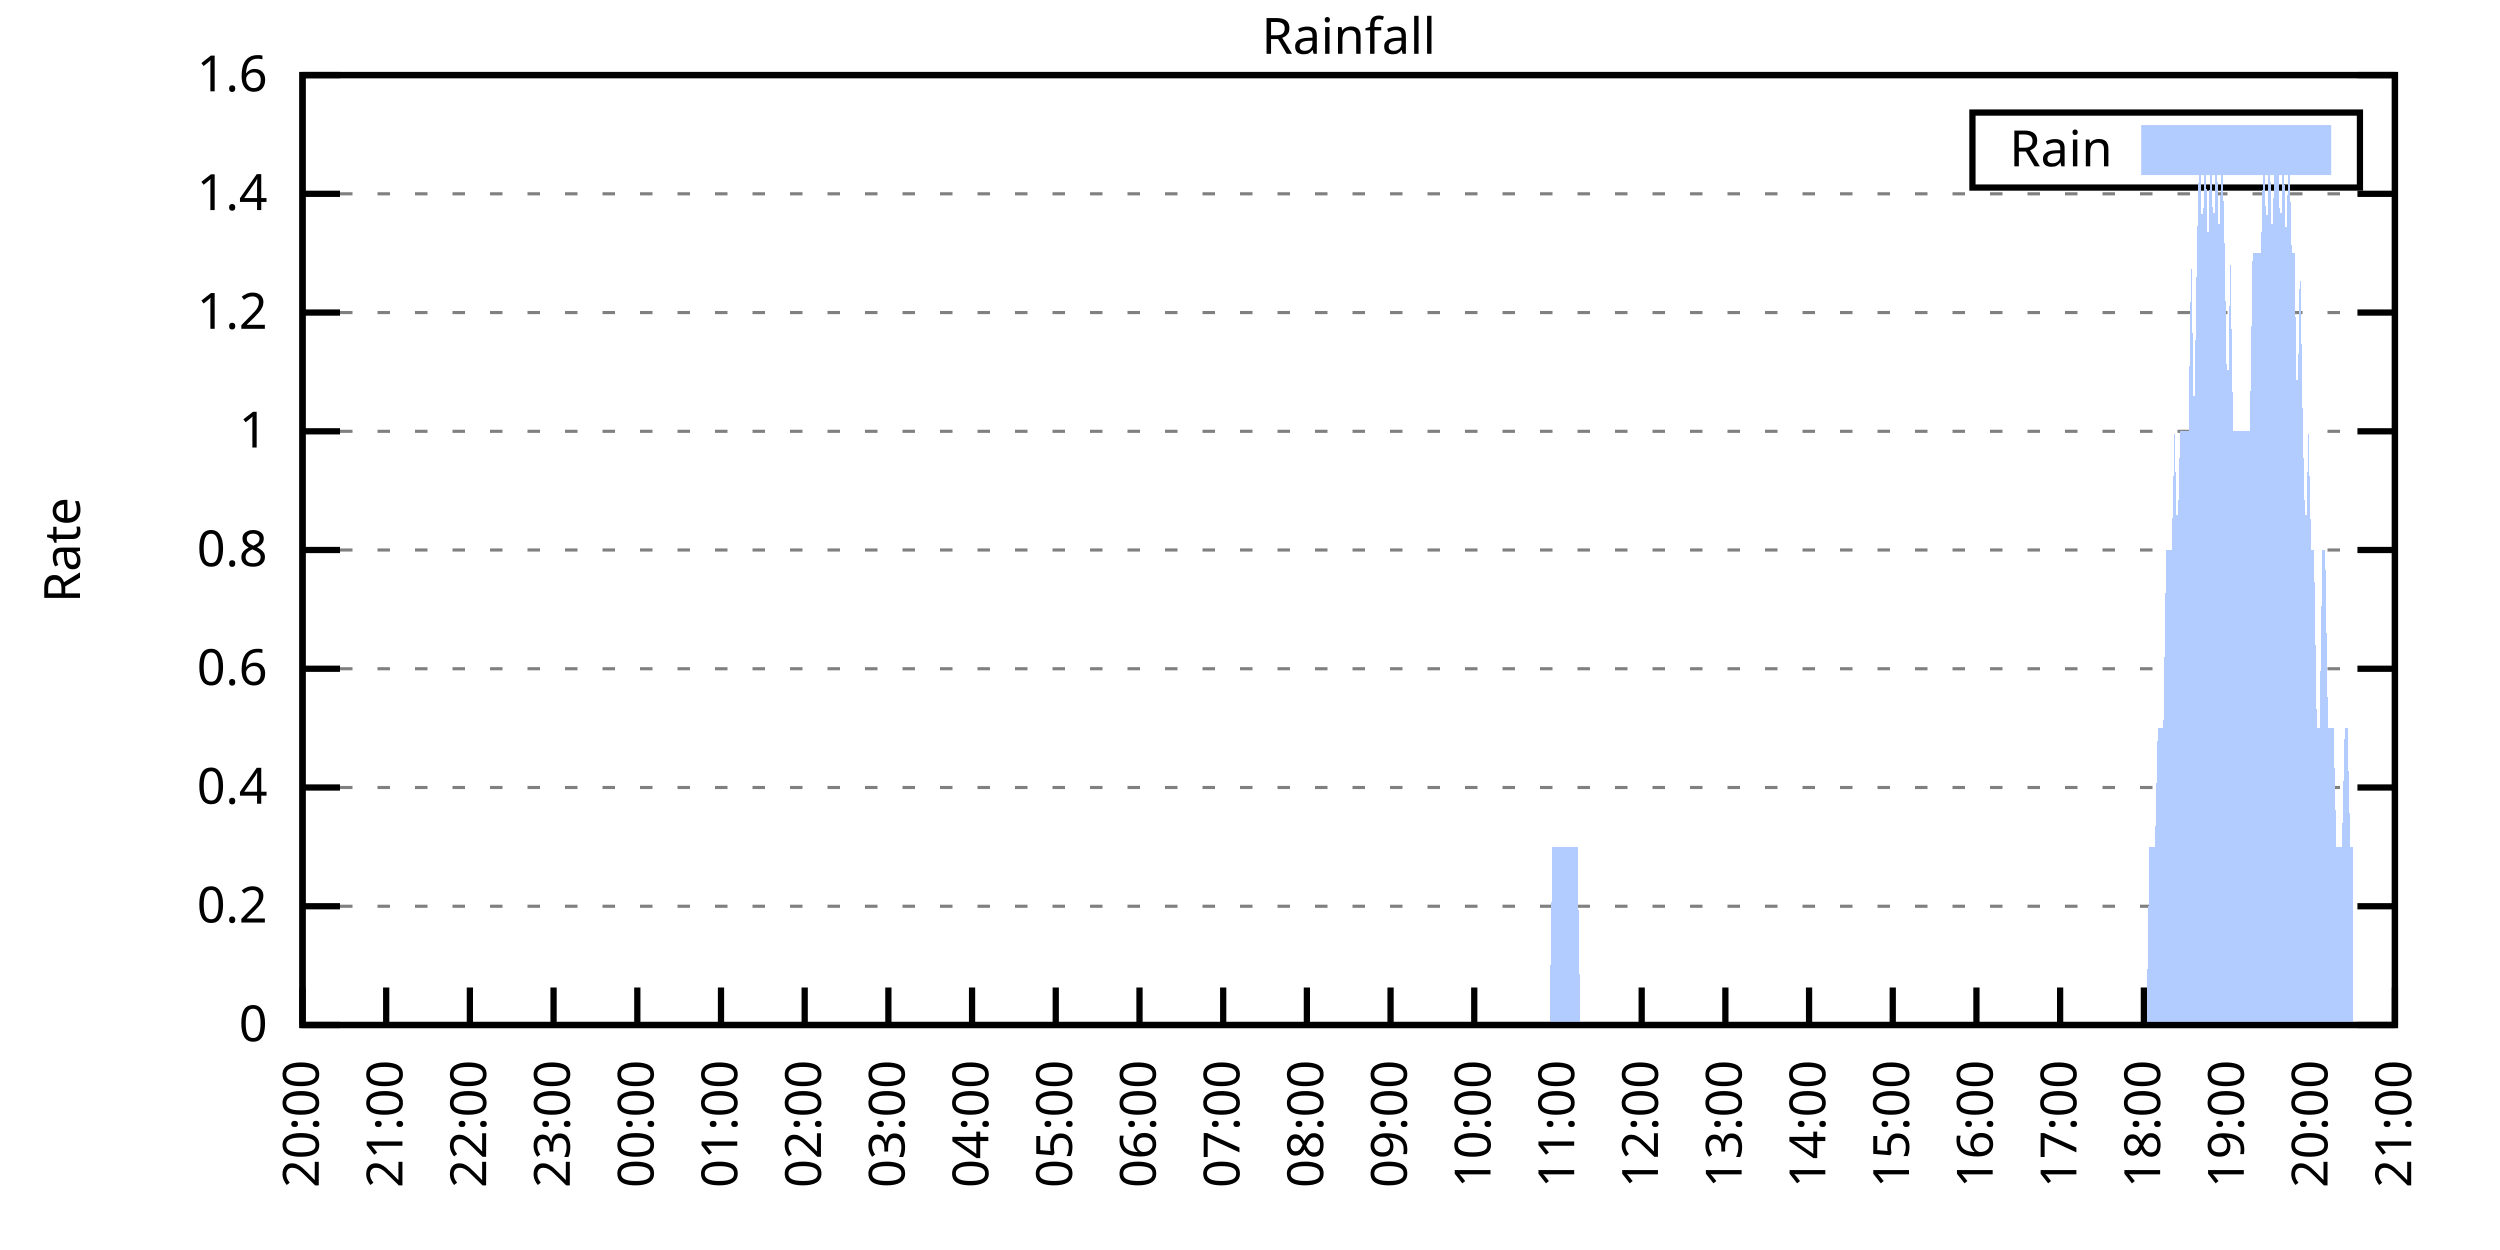
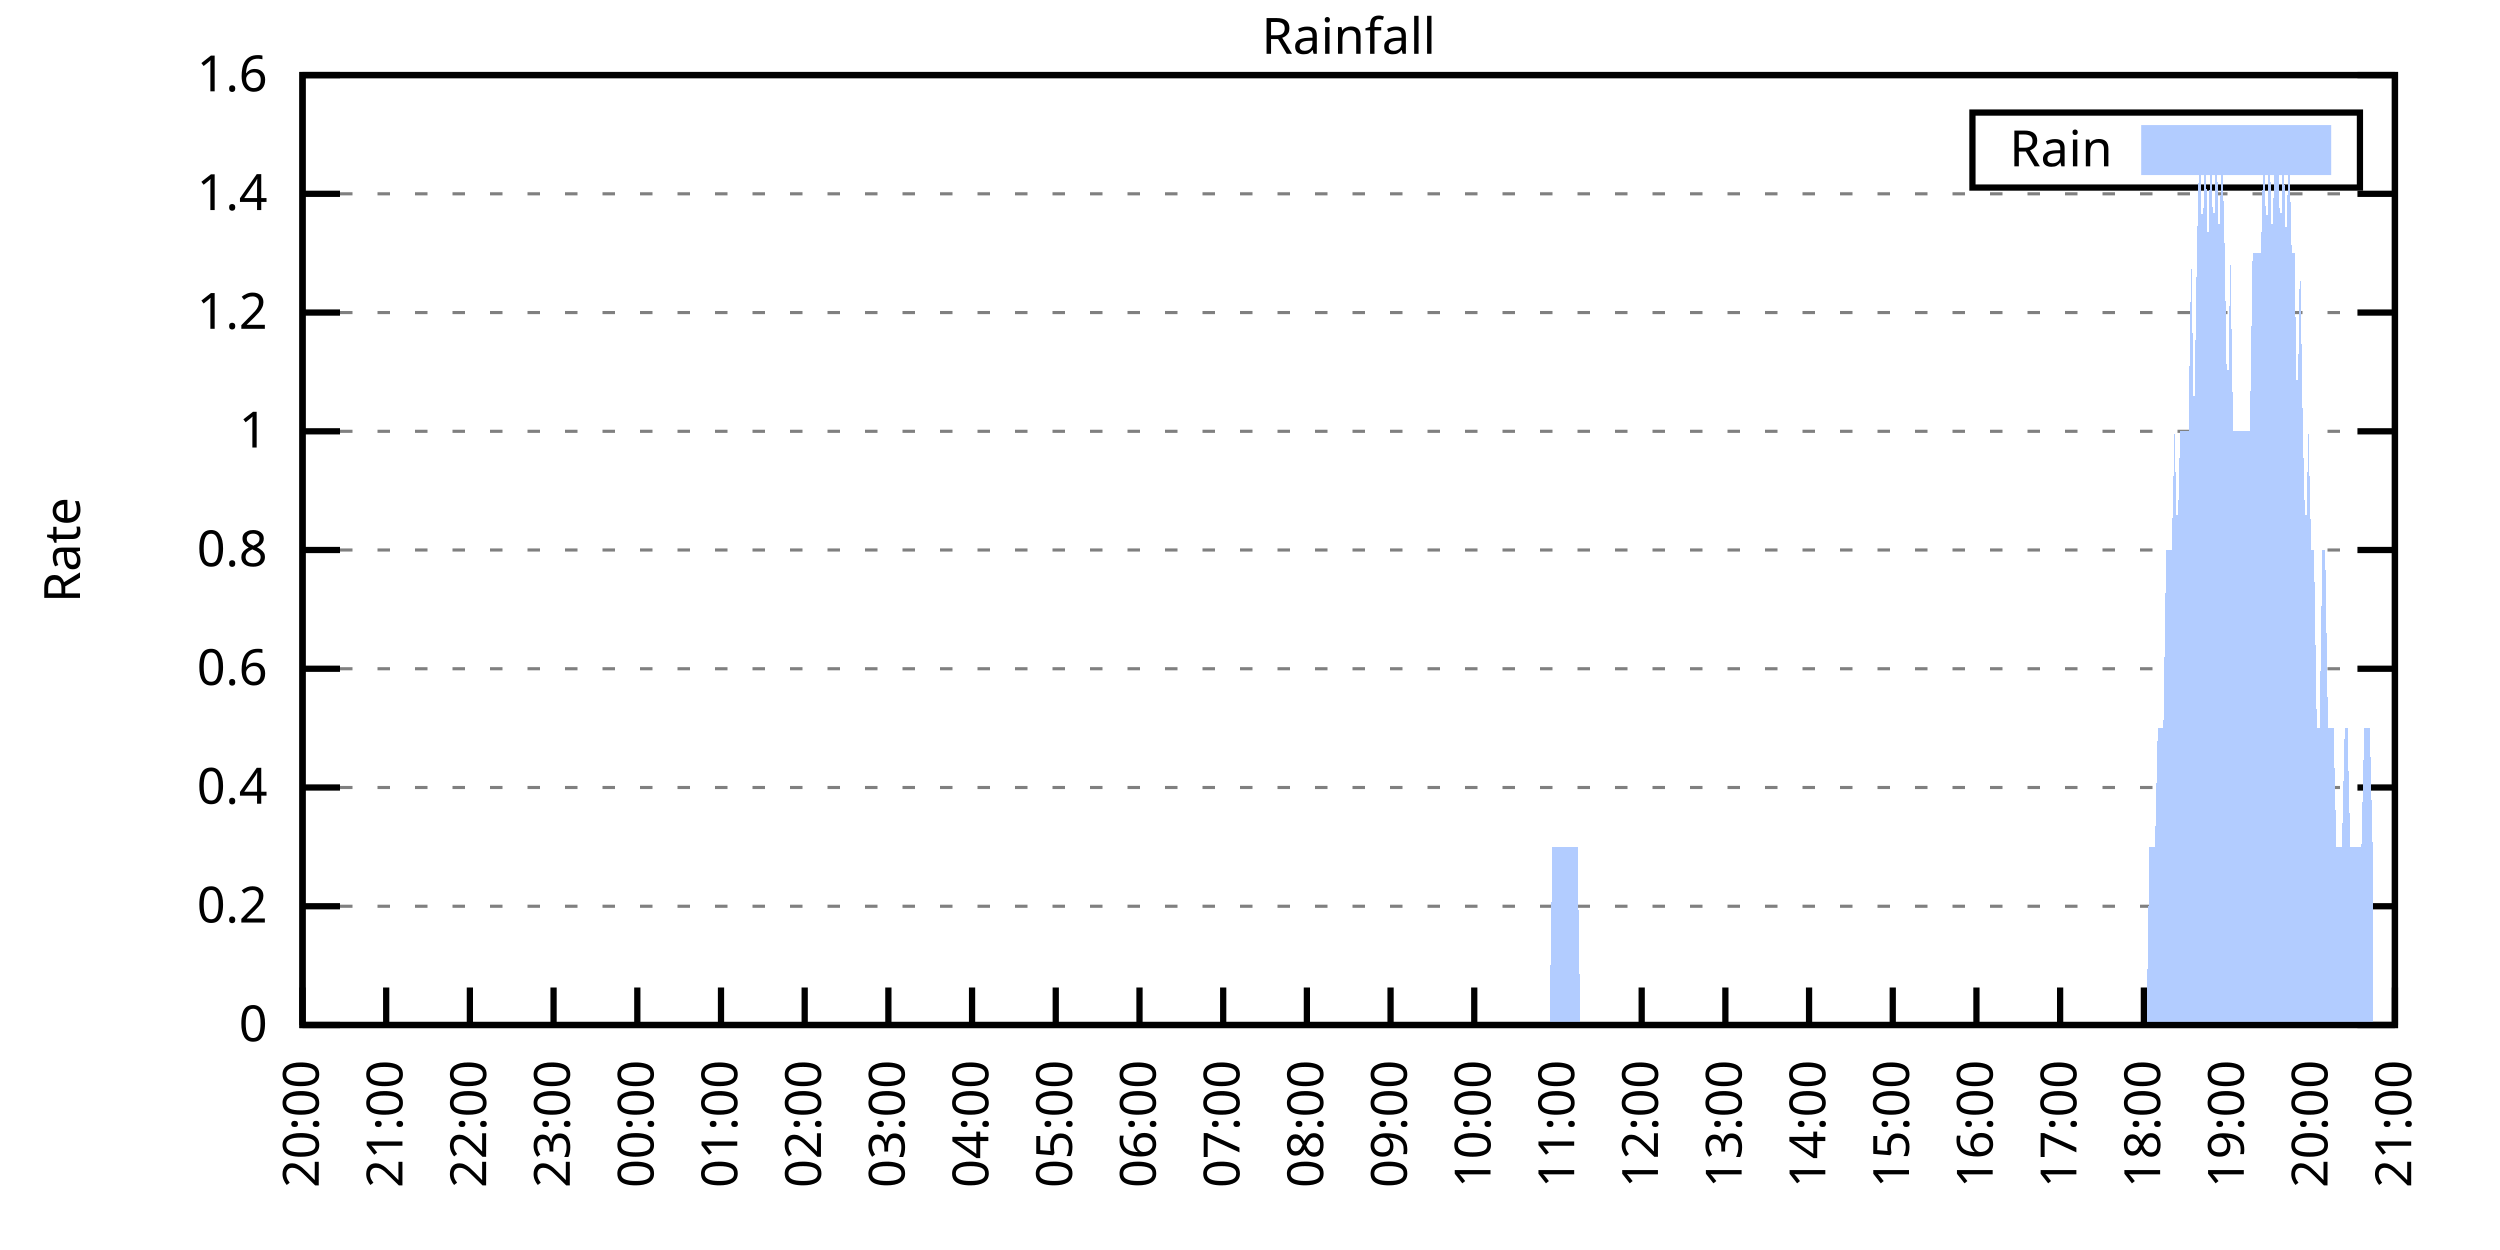
<svg xmlns="http://www.w3.org/2000/svg" xmlns:xlink="http://www.w3.org/1999/xlink" width="400" height="200" viewBox="0 0 400 200">
  <g id="gnuplot_canvas">
    <rect x="0" y="0" width="400" height="200" fill="none" />
    <defs>
      <circle id="gpDot" r="0.5" stroke-width="0.5" stroke="currentColor" />
      <path id="gpPt0" stroke-width="0.333" stroke="currentColor" d="M-1,0 h2 M0,-1 v2" />
      <path id="gpPt1" stroke-width="0.333" stroke="currentColor" d="M-1,-1 L1,1 M1,-1 L-1,1" />
      <path id="gpPt2" stroke-width="0.333" stroke="currentColor" d="M-1,0 L1,0 M0,-1 L0,1 M-1,-1 L1,1 M-1,1 L1,-1" />
      <rect id="gpPt3" stroke-width="0.333" stroke="currentColor" x="-1" y="-1" width="2" height="2" />
      <rect id="gpPt4" stroke-width="0.333" stroke="currentColor" fill="currentColor" x="-1" y="-1" width="2" height="2" />
      <circle id="gpPt5" stroke-width="0.333" stroke="currentColor" cx="0" cy="0" r="1" />
      <use xlink:href="#gpPt5" id="gpPt6" fill="currentColor" stroke="none" />
      <path id="gpPt7" stroke-width="0.333" stroke="currentColor" d="M0,-1.33 L-1.33,0.67 L1.33,0.67 z" />
      <use xlink:href="#gpPt7" id="gpPt8" fill="currentColor" stroke="none" />
      <use xlink:href="#gpPt7" id="gpPt9" stroke="currentColor" transform="rotate(180)" />
      <use xlink:href="#gpPt9" id="gpPt10" fill="currentColor" stroke="none" />
      <use xlink:href="#gpPt3" id="gpPt11" stroke="currentColor" transform="rotate(45)" />
      <use xlink:href="#gpPt11" id="gpPt12" fill="currentColor" stroke="none" />
      <path id="gpPt13" stroke-width="0.333" stroke="currentColor" d="M0,1.330 L1.265,0.411 L0.782,-1.067 L-0.782,-1.076 L-1.265,0.411 z" />
      <use xlink:href="#gpPt13" id="gpPt14" fill="currentColor" stroke="none" />
      <filter id="textbox" filterUnits="objectBoundingBox" x="0" y="0" height="1" width="1">
        <feFlood flood-color="white" flood-opacity="1" result="bgnd" />
        <feComposite in="SourceGraphic" in2="bgnd" operator="atop" />
      </filter>
      <filter id="greybox" filterUnits="objectBoundingBox" x="0" y="0" height="1" width="1">
        <feFlood flood-color="lightgrey" flood-opacity="1" result="grey" />
        <feComposite in="SourceGraphic" in2="grey" operator="atop" />
      </filter>
    </defs>
    <g fill="none" color="white" stroke="currentColor" stroke-width="1.00" stroke-linecap="butt" stroke-linejoin="miter">
</g>
    <g fill="none" color="black" stroke="currentColor" stroke-width="1.00" stroke-linecap="butt" stroke-linejoin="miter">
      <g stroke="none" shape-rendering="crispEdges">
        <polygon fill="rgb(255, 255, 255)" points="48.40,164.00 383.18,164.00 383.18,12.02 48.40,12.02 " />
      </g>
    </g>
    <g fill="none" color="black" stroke="currentColor" stroke-width="1.00" stroke-linecap="butt" stroke-linejoin="miter">
</g>
    <g fill="none" color="black" stroke="black" stroke-width="0.50" stroke-linecap="butt" stroke-linejoin="miter">
</g>
    <g fill="none" color="gray" stroke="currentColor" stroke-width="0.50" stroke-linecap="butt" stroke-linejoin="miter">
      <path stroke="gray" stroke-dasharray="2,4" class="gridline" d="M48.40,164.00 L383.19,164.00  " />
    </g>
    <g fill="none" color="gray" stroke="gray" stroke-width="1.00" stroke-linecap="butt" stroke-linejoin="miter">
</g>
    <g fill="none" color="black" stroke="currentColor" stroke-width="1.00" stroke-linecap="butt" stroke-linejoin="miter">
      <path stroke="black" d="M48.40,164.00 L54.40,164.00 M383.19,164.00 L377.19,164.00  " />
      <g transform="translate(42.80,166.60)" stroke="none" fill="black" font-family="Sans" font-size="8.00" text-anchor="end">
        <text>
          <tspan font-family="Sans"> 0</tspan>
        </text>
      </g>
    </g>
    <g fill="none" color="black" stroke="currentColor" stroke-width="1.00" stroke-linecap="butt" stroke-linejoin="miter">
</g>
    <g fill="none" color="black" stroke="black" stroke-width="0.50" stroke-linecap="butt" stroke-linejoin="miter">
</g>
    <g fill="none" color="gray" stroke="currentColor" stroke-width="0.50" stroke-linecap="butt" stroke-linejoin="miter">
      <path stroke="gray" stroke-dasharray="2,4" class="gridline" d="M48.40,145.00 L383.19,145.00  " />
    </g>
    <g fill="none" color="gray" stroke="gray" stroke-width="1.00" stroke-linecap="butt" stroke-linejoin="miter">
</g>
    <g fill="none" color="black" stroke="currentColor" stroke-width="1.00" stroke-linecap="butt" stroke-linejoin="miter">
      <path stroke="black" d="M48.40,145.00 L54.40,145.00 M383.19,145.00 L377.19,145.00  " />
      <g transform="translate(42.80,147.60)" stroke="none" fill="black" font-family="Sans" font-size="8.00" text-anchor="end">
        <text>
          <tspan font-family="Sans"> 0.2</tspan>
        </text>
      </g>
    </g>
    <g fill="none" color="black" stroke="currentColor" stroke-width="1.00" stroke-linecap="butt" stroke-linejoin="miter">
</g>
    <g fill="none" color="black" stroke="black" stroke-width="0.50" stroke-linecap="butt" stroke-linejoin="miter">
</g>
    <g fill="none" color="gray" stroke="currentColor" stroke-width="0.50" stroke-linecap="butt" stroke-linejoin="miter">
      <path stroke="gray" stroke-dasharray="2,4" class="gridline" d="M48.40,126.00 L383.19,126.00  " />
    </g>
    <g fill="none" color="gray" stroke="gray" stroke-width="1.00" stroke-linecap="butt" stroke-linejoin="miter">
</g>
    <g fill="none" color="black" stroke="currentColor" stroke-width="1.00" stroke-linecap="butt" stroke-linejoin="miter">
      <path stroke="black" d="M48.40,126.00 L54.40,126.00 M383.19,126.00 L377.19,126.00  " />
      <g transform="translate(42.80,128.60)" stroke="none" fill="black" font-family="Sans" font-size="8.00" text-anchor="end">
        <text>
          <tspan font-family="Sans"> 0.4</tspan>
        </text>
      </g>
    </g>
    <g fill="none" color="black" stroke="currentColor" stroke-width="1.00" stroke-linecap="butt" stroke-linejoin="miter">
</g>
    <g fill="none" color="black" stroke="black" stroke-width="0.50" stroke-linecap="butt" stroke-linejoin="miter">
</g>
    <g fill="none" color="gray" stroke="currentColor" stroke-width="0.50" stroke-linecap="butt" stroke-linejoin="miter">
      <path stroke="gray" stroke-dasharray="2,4" class="gridline" d="M48.40,107.00 L383.19,107.00  " />
    </g>
    <g fill="none" color="gray" stroke="gray" stroke-width="1.00" stroke-linecap="butt" stroke-linejoin="miter">
</g>
    <g fill="none" color="black" stroke="currentColor" stroke-width="1.00" stroke-linecap="butt" stroke-linejoin="miter">
      <path stroke="black" d="M48.40,107.00 L54.40,107.00 M383.19,107.00 L377.19,107.00  " />
      <g transform="translate(42.80,109.60)" stroke="none" fill="black" font-family="Sans" font-size="8.00" text-anchor="end">
        <text>
          <tspan font-family="Sans"> 0.6</tspan>
        </text>
      </g>
    </g>
    <g fill="none" color="black" stroke="currentColor" stroke-width="1.00" stroke-linecap="butt" stroke-linejoin="miter">
</g>
    <g fill="none" color="black" stroke="black" stroke-width="0.50" stroke-linecap="butt" stroke-linejoin="miter">
</g>
    <g fill="none" color="gray" stroke="currentColor" stroke-width="0.50" stroke-linecap="butt" stroke-linejoin="miter">
      <path stroke="gray" stroke-dasharray="2,4" class="gridline" d="M48.40,88.00 L383.19,88.00  " />
    </g>
    <g fill="none" color="gray" stroke="gray" stroke-width="1.00" stroke-linecap="butt" stroke-linejoin="miter">
</g>
    <g fill="none" color="black" stroke="currentColor" stroke-width="1.00" stroke-linecap="butt" stroke-linejoin="miter">
      <path stroke="black" d="M48.40,88.00 L54.40,88.00 M383.19,88.00 L377.19,88.00  " />
      <g transform="translate(42.80,90.60)" stroke="none" fill="black" font-family="Sans" font-size="8.00" text-anchor="end">
        <text>
          <tspan font-family="Sans"> 0.8</tspan>
        </text>
      </g>
    </g>
    <g fill="none" color="black" stroke="currentColor" stroke-width="1.00" stroke-linecap="butt" stroke-linejoin="miter">
</g>
    <g fill="none" color="black" stroke="black" stroke-width="0.50" stroke-linecap="butt" stroke-linejoin="miter">
</g>
    <g fill="none" color="gray" stroke="currentColor" stroke-width="0.50" stroke-linecap="butt" stroke-linejoin="miter">
      <path stroke="gray" stroke-dasharray="2,4" class="gridline" d="M48.40,69.01 L383.19,69.01  " />
    </g>
    <g fill="none" color="gray" stroke="gray" stroke-width="1.00" stroke-linecap="butt" stroke-linejoin="miter">
</g>
    <g fill="none" color="black" stroke="currentColor" stroke-width="1.00" stroke-linecap="butt" stroke-linejoin="miter">
      <path stroke="black" d="M48.40,69.01 L54.40,69.01 M383.19,69.01 L377.19,69.01  " />
      <g transform="translate(42.80,71.61)" stroke="none" fill="black" font-family="Sans" font-size="8.00" text-anchor="end">
        <text>
          <tspan font-family="Sans"> 1</tspan>
        </text>
      </g>
    </g>
    <g fill="none" color="black" stroke="currentColor" stroke-width="1.00" stroke-linecap="butt" stroke-linejoin="miter">
</g>
    <g fill="none" color="black" stroke="black" stroke-width="0.50" stroke-linecap="butt" stroke-linejoin="miter">
</g>
    <g fill="none" color="gray" stroke="currentColor" stroke-width="0.50" stroke-linecap="butt" stroke-linejoin="miter">
      <path stroke="gray" stroke-dasharray="2,4" class="gridline" d="M48.40,50.01 L383.19,50.01  " />
    </g>
    <g fill="none" color="gray" stroke="gray" stroke-width="1.00" stroke-linecap="butt" stroke-linejoin="miter">
</g>
    <g fill="none" color="black" stroke="currentColor" stroke-width="1.00" stroke-linecap="butt" stroke-linejoin="miter">
      <path stroke="black" d="M48.40,50.01 L54.40,50.01 M383.19,50.01 L377.19,50.01  " />
      <g transform="translate(42.80,52.61)" stroke="none" fill="black" font-family="Sans" font-size="8.00" text-anchor="end">
        <text>
          <tspan font-family="Sans"> 1.2</tspan>
        </text>
      </g>
    </g>
    <g fill="none" color="black" stroke="currentColor" stroke-width="1.00" stroke-linecap="butt" stroke-linejoin="miter">
</g>
    <g fill="none" color="black" stroke="black" stroke-width="0.50" stroke-linecap="butt" stroke-linejoin="miter">
</g>
    <g fill="none" color="gray" stroke="currentColor" stroke-width="0.50" stroke-linecap="butt" stroke-linejoin="miter">
      <path stroke="gray" stroke-dasharray="2,4" class="gridline" d="M48.40,31.01 L383.19,31.01  " />
    </g>
    <g fill="none" color="gray" stroke="gray" stroke-width="1.00" stroke-linecap="butt" stroke-linejoin="miter">
</g>
    <g fill="none" color="black" stroke="currentColor" stroke-width="1.00" stroke-linecap="butt" stroke-linejoin="miter">
      <path stroke="black" d="M48.40,31.01 L54.40,31.01 M383.19,31.01 L377.19,31.01  " />
      <g transform="translate(42.80,33.61)" stroke="none" fill="black" font-family="Sans" font-size="8.00" text-anchor="end">
        <text>
          <tspan font-family="Sans"> 1.4</tspan>
        </text>
      </g>
    </g>
    <g fill="none" color="black" stroke="currentColor" stroke-width="1.00" stroke-linecap="butt" stroke-linejoin="miter">
</g>
    <g fill="none" color="black" stroke="black" stroke-width="0.50" stroke-linecap="butt" stroke-linejoin="miter">
</g>
    <g fill="none" color="gray" stroke="currentColor" stroke-width="0.50" stroke-linecap="butt" stroke-linejoin="miter">
      <path stroke="gray" stroke-dasharray="2,4" class="gridline" d="M48.40,12.01 L383.19,12.01  " />
    </g>
    <g fill="none" color="gray" stroke="gray" stroke-width="1.00" stroke-linecap="butt" stroke-linejoin="miter">
</g>
    <g fill="none" color="black" stroke="currentColor" stroke-width="1.00" stroke-linecap="butt" stroke-linejoin="miter">
      <path stroke="black" d="M48.40,12.01 L54.40,12.01 M383.19,12.01 L377.19,12.01  " />
      <g transform="translate(42.80,14.61)" stroke="none" fill="black" font-family="Sans" font-size="8.00" text-anchor="end">
        <text>
          <tspan font-family="Sans"> 1.6</tspan>
        </text>
      </g>
    </g>
    <g fill="none" color="black" stroke="currentColor" stroke-width="1.00" stroke-linecap="butt" stroke-linejoin="miter">
      <path stroke="black" d="M48.40,164.00 L48.40,158.00  " />
      <g transform="translate(51.00,169.60) rotate(270.00)" stroke="none" fill="black" font-family="Sans" font-size="8.00" text-anchor="end">
        <text>
          <tspan font-family="Sans">20:00</tspan>
        </text>
      </g>
    </g>
    <g fill="none" color="black" stroke="currentColor" stroke-width="1.00" stroke-linecap="butt" stroke-linejoin="miter">
      <path stroke="black" d="M61.79,164.00 L61.79,158.00  " />
      <g transform="translate(64.39,169.60) rotate(270.00)" stroke="none" fill="black" font-family="Sans" font-size="8.00" text-anchor="end">
        <text>
          <tspan font-family="Sans">21:00</tspan>
        </text>
      </g>
    </g>
    <g fill="none" color="black" stroke="currentColor" stroke-width="1.00" stroke-linecap="butt" stroke-linejoin="miter">
      <path stroke="black" d="M75.18,164.00 L75.18,158.00  " />
      <g transform="translate(77.78,169.60) rotate(270.00)" stroke="none" fill="black" font-family="Sans" font-size="8.00" text-anchor="end">
        <text>
          <tspan font-family="Sans">22:00</tspan>
        </text>
      </g>
    </g>
    <g fill="none" color="black" stroke="currentColor" stroke-width="1.00" stroke-linecap="butt" stroke-linejoin="miter">
      <path stroke="black" d="M88.57,164.00 L88.57,158.00  " />
      <g transform="translate(91.17,169.60) rotate(270.00)" stroke="none" fill="black" font-family="Sans" font-size="8.00" text-anchor="end">
        <text>
          <tspan font-family="Sans">23:00</tspan>
        </text>
      </g>
    </g>
    <g fill="none" color="black" stroke="currentColor" stroke-width="1.00" stroke-linecap="butt" stroke-linejoin="miter">
      <path stroke="black" d="M101.97,164.00 L101.97,158.00  " />
      <g transform="translate(104.57,169.60) rotate(270.00)" stroke="none" fill="black" font-family="Sans" font-size="8.00" text-anchor="end">
        <text>
          <tspan font-family="Sans">00:00</tspan>
        </text>
      </g>
    </g>
    <g fill="none" color="black" stroke="currentColor" stroke-width="1.00" stroke-linecap="butt" stroke-linejoin="miter">
      <path stroke="black" d="M115.36,164.00 L115.36,158.00  " />
      <g transform="translate(117.96,169.60) rotate(270.00)" stroke="none" fill="black" font-family="Sans" font-size="8.00" text-anchor="end">
        <text>
          <tspan font-family="Sans">01:00</tspan>
        </text>
      </g>
    </g>
    <g fill="none" color="black" stroke="currentColor" stroke-width="1.00" stroke-linecap="butt" stroke-linejoin="miter">
      <path stroke="black" d="M128.75,164.00 L128.75,158.00  " />
      <g transform="translate(131.35,169.60) rotate(270.00)" stroke="none" fill="black" font-family="Sans" font-size="8.00" text-anchor="end">
        <text>
          <tspan font-family="Sans">02:00</tspan>
        </text>
      </g>
    </g>
    <g fill="none" color="black" stroke="currentColor" stroke-width="1.00" stroke-linecap="butt" stroke-linejoin="miter">
      <path stroke="black" d="M142.14,164.00 L142.14,158.00  " />
      <g transform="translate(144.74,169.60) rotate(270.00)" stroke="none" fill="black" font-family="Sans" font-size="8.00" text-anchor="end">
        <text>
          <tspan font-family="Sans">03:00</tspan>
        </text>
      </g>
    </g>
    <g fill="none" color="black" stroke="currentColor" stroke-width="1.00" stroke-linecap="butt" stroke-linejoin="miter">
      <path stroke="black" d="M155.53,164.00 L155.53,158.00  " />
      <g transform="translate(158.13,169.60) rotate(270.00)" stroke="none" fill="black" font-family="Sans" font-size="8.00" text-anchor="end">
        <text>
          <tspan font-family="Sans">04:00</tspan>
        </text>
      </g>
    </g>
    <g fill="none" color="black" stroke="currentColor" stroke-width="1.00" stroke-linecap="butt" stroke-linejoin="miter">
      <path stroke="black" d="M168.92,164.00 L168.92,158.00  " />
      <g transform="translate(171.52,169.60) rotate(270.00)" stroke="none" fill="black" font-family="Sans" font-size="8.00" text-anchor="end">
        <text>
          <tspan font-family="Sans">05:00</tspan>
        </text>
      </g>
    </g>
    <g fill="none" color="black" stroke="currentColor" stroke-width="1.00" stroke-linecap="butt" stroke-linejoin="miter">
      <path stroke="black" d="M182.32,164.00 L182.32,158.00  " />
      <g transform="translate(184.92,169.60) rotate(270.00)" stroke="none" fill="black" font-family="Sans" font-size="8.00" text-anchor="end">
        <text>
          <tspan font-family="Sans">06:00</tspan>
        </text>
      </g>
    </g>
    <g fill="none" color="black" stroke="currentColor" stroke-width="1.00" stroke-linecap="butt" stroke-linejoin="miter">
      <path stroke="black" d="M195.71,164.00 L195.71,158.00  " />
      <g transform="translate(198.31,169.60) rotate(270.00)" stroke="none" fill="black" font-family="Sans" font-size="8.00" text-anchor="end">
        <text>
          <tspan font-family="Sans">07:00</tspan>
        </text>
      </g>
    </g>
    <g fill="none" color="black" stroke="currentColor" stroke-width="1.00" stroke-linecap="butt" stroke-linejoin="miter">
      <path stroke="black" d="M209.10,164.00 L209.10,158.00  " />
      <g transform="translate(211.70,169.60) rotate(270.00)" stroke="none" fill="black" font-family="Sans" font-size="8.00" text-anchor="end">
        <text>
          <tspan font-family="Sans">08:00</tspan>
        </text>
      </g>
    </g>
    <g fill="none" color="black" stroke="currentColor" stroke-width="1.00" stroke-linecap="butt" stroke-linejoin="miter">
      <path stroke="black" d="M222.49,164.00 L222.49,158.00  " />
      <g transform="translate(225.09,169.60) rotate(270.00)" stroke="none" fill="black" font-family="Sans" font-size="8.00" text-anchor="end">
        <text>
          <tspan font-family="Sans">09:00</tspan>
        </text>
      </g>
    </g>
    <g fill="none" color="black" stroke="currentColor" stroke-width="1.00" stroke-linecap="butt" stroke-linejoin="miter">
      <path stroke="black" d="M235.88,164.00 L235.88,158.00  " />
      <g transform="translate(238.48,169.60) rotate(270.00)" stroke="none" fill="black" font-family="Sans" font-size="8.00" text-anchor="end">
        <text>
          <tspan font-family="Sans">10:00</tspan>
        </text>
      </g>
    </g>
    <g fill="none" color="black" stroke="currentColor" stroke-width="1.00" stroke-linecap="butt" stroke-linejoin="miter">
      <path stroke="black" d="M249.27,164.00 L249.27,158.00  " />
      <g transform="translate(251.87,169.60) rotate(270.00)" stroke="none" fill="black" font-family="Sans" font-size="8.00" text-anchor="end">
        <text>
          <tspan font-family="Sans">11:00</tspan>
        </text>
      </g>
    </g>
    <g fill="none" color="black" stroke="currentColor" stroke-width="1.00" stroke-linecap="butt" stroke-linejoin="miter">
      <path stroke="black" d="M262.67,164.00 L262.67,158.00  " />
      <g transform="translate(265.27,169.60) rotate(270.00)" stroke="none" fill="black" font-family="Sans" font-size="8.00" text-anchor="end">
        <text>
          <tspan font-family="Sans">12:00</tspan>
        </text>
      </g>
    </g>
    <g fill="none" color="black" stroke="currentColor" stroke-width="1.00" stroke-linecap="butt" stroke-linejoin="miter">
      <path stroke="black" d="M276.06,164.00 L276.06,158.00  " />
      <g transform="translate(278.66,169.60) rotate(270.00)" stroke="none" fill="black" font-family="Sans" font-size="8.00" text-anchor="end">
        <text>
          <tspan font-family="Sans">13:00</tspan>
        </text>
      </g>
    </g>
    <g fill="none" color="black" stroke="currentColor" stroke-width="1.00" stroke-linecap="butt" stroke-linejoin="miter">
      <path stroke="black" d="M289.45,164.00 L289.45,158.00  " />
      <g transform="translate(292.05,169.60) rotate(270.00)" stroke="none" fill="black" font-family="Sans" font-size="8.00" text-anchor="end">
        <text>
          <tspan font-family="Sans">14:00</tspan>
        </text>
      </g>
    </g>
    <g fill="none" color="black" stroke="currentColor" stroke-width="1.00" stroke-linecap="butt" stroke-linejoin="miter">
      <path stroke="black" d="M302.84,164.00 L302.84,158.00  " />
      <g transform="translate(305.44,169.60) rotate(270.00)" stroke="none" fill="black" font-family="Sans" font-size="8.00" text-anchor="end">
        <text>
          <tspan font-family="Sans">15:00</tspan>
        </text>
      </g>
    </g>
    <g fill="none" color="black" stroke="currentColor" stroke-width="1.00" stroke-linecap="butt" stroke-linejoin="miter">
      <path stroke="black" d="M316.23,164.00 L316.23,158.00  " />
      <g transform="translate(318.83,169.60) rotate(270.00)" stroke="none" fill="black" font-family="Sans" font-size="8.00" text-anchor="end">
        <text>
          <tspan font-family="Sans">16:00</tspan>
        </text>
      </g>
    </g>
    <g fill="none" color="black" stroke="currentColor" stroke-width="1.00" stroke-linecap="butt" stroke-linejoin="miter">
      <path stroke="black" d="M329.62,164.00 L329.62,158.00  " />
      <g transform="translate(332.22,169.60) rotate(270.00)" stroke="none" fill="black" font-family="Sans" font-size="8.00" text-anchor="end">
        <text>
          <tspan font-family="Sans">17:00</tspan>
        </text>
      </g>
    </g>
    <g fill="none" color="black" stroke="currentColor" stroke-width="1.00" stroke-linecap="butt" stroke-linejoin="miter">
      <path stroke="black" d="M343.02,164.00 L343.02,158.00  " />
      <g transform="translate(345.62,169.60) rotate(270.00)" stroke="none" fill="black" font-family="Sans" font-size="8.00" text-anchor="end">
        <text>
          <tspan font-family="Sans">18:00</tspan>
        </text>
      </g>
    </g>
    <g fill="none" color="black" stroke="currentColor" stroke-width="1.00" stroke-linecap="butt" stroke-linejoin="miter">
      <path stroke="black" d="M356.41,164.00 L356.41,158.00  " />
      <g transform="translate(359.01,169.60) rotate(270.00)" stroke="none" fill="black" font-family="Sans" font-size="8.00" text-anchor="end">
        <text>
          <tspan font-family="Sans">19:00</tspan>
        </text>
      </g>
    </g>
    <g fill="none" color="black" stroke="currentColor" stroke-width="1.00" stroke-linecap="butt" stroke-linejoin="miter">
      <path stroke="black" d="M369.80,164.00 L369.80,158.00  " />
      <g transform="translate(372.40,169.60) rotate(270.00)" stroke="none" fill="black" font-family="Sans" font-size="8.00" text-anchor="end">
        <text>
          <tspan font-family="Sans">20:00</tspan>
        </text>
      </g>
    </g>
    <g fill="none" color="black" stroke="currentColor" stroke-width="1.00" stroke-linecap="butt" stroke-linejoin="miter">
      <path stroke="black" d="M383.19,164.00 L383.19,158.00  " />
      <g transform="translate(385.79,169.60) rotate(270.00)" stroke="none" fill="black" font-family="Sans" font-size="8.00" text-anchor="end">
        <text>
          <tspan font-family="Sans">21:00</tspan>
        </text>
      </g>
    </g>
    <g fill="none" color="black" stroke="currentColor" stroke-width="1.00" stroke-linecap="butt" stroke-linejoin="miter">
</g>
    <g fill="none" color="black" stroke="currentColor" stroke-width="1.00" stroke-linecap="butt" stroke-linejoin="miter">
      <path stroke="black" d="M48.40,12.01 L48.40,164.00 L383.19,164.00 L383.19,12.01 L48.40,12.01 Z  " />
    </g>
    <g fill="none" color="black" stroke="currentColor" stroke-width="1.00" stroke-linecap="butt" stroke-linejoin="miter">
</g>
    <g fill="none" color="black" stroke="currentColor" stroke-width="1.00" stroke-linecap="butt" stroke-linejoin="miter">
      <path stroke="black" d="M315.59,30.01 L315.59,18.01 L377.59,18.01 L377.59,30.01 L315.59,30.01 Z  " />
    </g>
    <g id="Rainfall_plot_1">
      <g fill="none" color="white" stroke="black" stroke-width="2.00" stroke-linecap="butt" stroke-linejoin="miter">
</g>
      <g fill="none" color="black" stroke="currentColor" stroke-width="2.00" stroke-linecap="butt" stroke-linejoin="miter">
        <g transform="translate(337.99,26.61)" stroke="none" fill="black" font-family="Sans" font-size="8.00" text-anchor="end">
          <text>
            <tspan font-family="Sans">Rain</tspan>
          </text>
        </g>
      </g>
      <g fill="none" color="black" stroke="currentColor" stroke-width="2.00" stroke-linecap="butt" stroke-linejoin="miter">
        <g stroke="none" shape-rendering="crispEdges">
          <polygon fill="rgb(178, 204, 255)" points="343.59,27.01 371.99,27.01 371.99,21.01 343.59,21.01 " />
        </g>
        <path stroke="rgb(178, 204, 255)" d="M343.59,27.01 L371.99,27.01 L371.99,21.01 L343.59,21.01 L343.59,27.01 Z  " />
      </g>
      <g fill="none" color="black" stroke="currentColor" stroke-width="2.00" stroke-linecap="butt" stroke-linejoin="miter">
        <g stroke="none" shape-rendering="crispEdges">
-           <polygon fill="rgb(178, 204, 255)" points="55.54,164.00 55.99,164.00 56.43,164.00 56.88,164.00 57.33,164.00 57.77,164.00 58.22,164.00 58.67,164.00 59.11,164.00 59.56,164.00 60.01,164.00 60.45,164.00 60.90,164.00 61.35,164.00 61.79,164.00 62.24,164.00 62.68,164.00 63.13,164.00 63.58,164.00 64.02,164.00 64.47,164.00 64.92,164.00 65.36,164.00 65.81,164.00 66.26,164.00 66.70,164.00 67.15,164.00 67.59,164.00 68.04,164.00 68.49,164.00 68.71,164.00 68.93,164.00 69.38,164.00 69.83,164.00 70.27,164.00 70.72,164.00 71.17,164.00 71.61,164.00 72.06,164.00 72.50,164.00 72.95,164.00 73.40,164.00 73.84,164.00 74.29,164.00 74.74,164.00 75.18,164.00 75.63,164.00 76.08,164.00 76.52,164.00 76.97,164.00 77.42,164.00 77.86,164.00 78.31,164.00 78.75,164.00 79.20,164.00 79.65,164.00 80.09,164.00 80.54,164.00 80.99,164.00 81.43,164.00 81.88,164.00 82.33,164.00 82.77,164.00 83.22,164.00 83.66,164.00 84.11,164.00 84.56,164.00 85.00,164.00 85.45,164.00 85.90,164.00 86.34,164.00 86.79,164.00 87.24,164.00 87.68,164.00 88.13,164.00 88.57,164.00 89.02,164.00 89.47,164.00 89.91,164.00 90.36,164.00 90.81,164.00 91.25,164.00 91.70,164.00 92.15,164.00 92.59,164.00 93.04,164.00 93.49,164.00 93.93,164.00 94.38,164.00 94.82,164.00 95.27,164.00 95.72,164.00 96.16,164.00 96.61,164.00 97.06,164.00 97.50,164.00 97.95,164.00 98.40,164.00 98.84,164.00 99.29,164.00 99.73,164.00 100.18,164.00 100.63,164.00 101.07,164.00 101.52,164.00 101.97,164.00 102.41,164.00 102.86,164.00 103.31,164.00 103.75,164.00 104.20,164.00 104.64,164.00 105.09,164.00 105.54,164.00 105.98,164.00 106.43,164.00 106.88,164.00 107.32,164.00 107.77,164.00 108.22,164.00 108.66,164.00 109.11,164.00 109.55,164.00 110.00,164.00 110.45,164.00 110.89,164.00 111.34,164.00 111.79,164.00 112.23,164.00 112.68,164.00 113.13,164.00 113.57,164.00 114.02,164.00 114.47,164.00 114.91,164.00 115.36,164.00 115.80,164.00 116.25,164.00 116.70,164.00 117.14,164.00 117.59,164.00 118.04,164.00 118.48,164.00 118.93,164.00 119.38,164.00 119.82,164.00 120.27,164.00 120.71,164.00 121.16,164.00 121.61,164.00 122.05,164.00 122.50,164.00 122.95,164.00 123.39,164.00 123.84,164.00 124.29,164.00 124.73,164.00 125.18,164.00 125.62,164.00 126.07,164.00 126.52,164.00 126.96,164.00 127.41,164.00 127.86,164.00 128.30,164.00 128.75,164.00 129.20,164.00 129.64,164.00 130.09,164.00 130.54,164.00 130.98,164.00 131.43,164.00 131.87,164.00 132.32,164.00 132.77,164.00 133.21,164.00 133.66,164.00 134.11,164.00 134.55,164.00 135.00,164.00 135.45,164.00 135.89,164.00 136.34,164.00 136.78,164.00 137.23,164.00 137.68,164.00 138.12,164.00 138.57,164.00 139.02,164.00 139.46,164.00 139.91,164.00 140.36,164.00 140.80,164.00 141.25,164.00 141.69,164.00 142.14,164.00 142.59,164.00 143.03,164.00 143.48,164.00 143.93,164.00 144.37,164.00 144.82,164.00 145.27,164.00 145.71,164.00 146.16,164.00 146.61,164.00 147.05,164.00 147.50,164.00 147.94,164.00 148.39,164.00 148.84,164.00 149.28,164.00 149.73,164.00 150.18,164.00 150.62,164.00 151.07,164.00 151.52,164.00 151.96,164.00 152.41,164.00 152.85,164.00 153.30,164.00 153.75,164.00 154.19,164.00 154.64,164.00 155.09,164.00 155.53,164.00 155.98,164.00 156.43,164.00 156.87,164.00 157.32,164.00 157.76,164.00 158.21,164.00 158.66,164.00 159.10,164.00 159.55,164.00 160.00,164.00 160.44,164.00 160.89,164.00 161.34,164.00 161.78,164.00 162.23,164.00 162.67,164.00 163.12,164.00 163.57,164.00 164.01,164.00 164.46,164.00 164.91,164.00 165.35,164.00 165.80,164.00 166.25,164.00 166.69,164.00 167.14,164.00 167.59,164.00 168.03,164.00 168.48,164.00 168.92,164.00 169.37,164.00 169.82,164.00 170.26,164.00 170.71,164.00 171.16,164.00 171.60,164.00 172.05,164.00 172.50,164.00 172.94,164.00 173.39,164.00 173.83,164.00 174.28,164.00 174.73,164.00 175.17,164.00 175.62,164.00 176.07,164.00 176.51,164.00 176.96,164.00 177.41,164.00 177.85,164.00 178.30,164.00 178.74,164.00 179.19,164.00 179.64,164.00 180.08,164.00 180.53,164.00 180.98,164.00 181.42,164.00 181.87,164.00 182.32,164.00 182.76,164.00 183.21,164.00 183.66,164.00 184.10,164.00 184.55,164.00 184.99,164.00 185.44,164.00 185.89,164.00 186.33,164.00 186.78,164.00 187.23,164.00 187.67,164.00 188.12,164.00 188.57,164.00 189.01,164.00 189.46,164.00 189.90,164.00 190.35,164.00 190.80,164.00 191.24,164.00 191.69,164.00 192.14,164.00 192.58,164.00 193.03,164.00 193.48,164.00 193.92,164.00 194.37,164.00 194.81,164.00 195.26,164.00 195.71,164.00 196.15,164.00 196.60,164.00 197.05,164.00 197.49,164.00 197.94,164.00 198.39,164.00 198.83,164.00 199.28,164.00 199.73,164.00 200.17,164.00 200.62,164.00 201.06,164.00 201.51,164.00 201.96,164.00 202.40,164.00 202.85,164.00 203.30,164.00 203.74,164.00 204.19,164.00 204.64,164.00 205.08,164.00 205.53,164.00 205.97,164.00 206.42,164.00 206.87,164.00 207.31,164.00 207.76,164.00 208.21,164.00 208.65,164.00 209.10,164.00 209.55,164.00 209.99,164.00 210.44,164.00 210.88,164.00 211.33,164.00 211.78,164.00 212.22,164.00 212.67,164.00 213.12,164.00 213.56,164.00 214.01,164.00 214.46,164.00 214.90,164.00 215.35,164.00 215.80,164.00 216.24,164.00 216.69,164.00 217.13,164.00 217.58,164.00 218.03,164.00 218.47,164.00 218.92,164.00 219.37,164.00 219.81,164.00 220.26,164.00 220.71,164.00 221.15,164.00 221.60,164.00 222.04,164.00 222.49,164.00 222.94,164.00 223.38,164.00 223.83,164.00 224.28,164.00 224.72,164.00 225.17,164.00 225.62,164.00 226.06,164.00 226.51,164.00 226.95,164.00 227.40,164.00 227.85,164.00 228.29,164.00 228.74,164.00 229.19,164.00 229.63,164.00 230.08,164.00 230.53,164.00 230.97,164.00 231.42,164.00 231.86,164.00 232.31,164.00 232.76,164.00 233.20,164.00 233.65,164.00 234.10,164.00 234.54,164.00 234.99,164.00 235.44,164.00 235.88,164.00 236.33,164.00 236.78,164.00 237.22,164.00 237.67,164.00 238.11,164.00 238.56,164.00 239.01,164.00 239.45,164.00 239.90,164.00 240.35,164.00 240.79,164.00 241.24,164.00 241.69,164.00 242.13,164.00 242.58,164.00 243.02,164.00 243.47,164.00 243.92,164.00 244.36,164.00 244.81,164.00 245.26,164.00 245.70,164.00 246.15,164.00 246.60,164.00 247.04,164.00 247.49,164.00 247.93,164.00 248.38,135.50 248.83,135.50 249.27,135.50 249.72,135.50 250.17,135.50 250.61,135.50 251.06,135.50 251.51,135.50 251.95,135.50 252.40,135.50 252.85,164.00 253.29,164.00 253.74,164.00 254.18,164.00 254.63,164.00 255.08,164.00 255.52,164.00 255.97,164.00 256.42,164.00 256.86,164.00 257.31,164.00 257.76,164.00 258.20,164.00 258.65,164.00 259.09,164.00 259.54,164.00 259.99,164.00 260.43,164.00 260.88,164.00 261.33,164.00 261.77,164.00 262.22,164.00 262.67,164.00 263.11,164.00 263.56,164.00 264.00,164.00 264.45,164.00 264.90,164.00 265.34,164.00 265.79,164.00 266.24,164.00 266.68,164.00 267.13,164.00 267.58,164.00 268.02,164.00 268.47,164.00 268.92,164.00 269.36,164.00 269.81,164.00 270.25,164.00 270.70,164.00 271.15,164.00 271.59,164.00 272.04,164.00 272.49,164.00 272.93,164.00 273.38,164.00 273.83,164.00 274.27,164.00 274.72,164.00 275.16,164.00 275.61,164.00 276.06,164.00 276.50,164.00 276.95,164.00 277.40,164.00 277.84,164.00 278.29,164.00 278.74,164.00 279.18,164.00 279.63,164.00 280.07,164.00 280.52,164.00 280.97,164.00 281.41,164.00 281.86,164.00 282.31,164.00 282.75,164.00 283.20,164.00 283.65,164.00 284.09,164.00 284.54,164.00 284.98,164.00 285.43,164.00 285.88,164.00 286.32,164.00 286.77,164.00 287.22,164.00 287.66,164.00 288.11,164.00 288.56,164.00 289.00,164.00 289.45,164.00 289.90,164.00 290.34,164.00 290.79,164.00 291.23,164.00 291.68,164.00 292.13,164.00 292.57,164.00 293.02,164.00 293.47,164.00 293.91,164.00 294.36,164.00 294.81,164.00 295.25,164.00 295.70,164.00 296.14,164.00 296.59,164.00 297.04,164.00 297.48,164.00 297.93,164.00 298.38,164.00 298.82,164.00 299.27,164.00 299.72,164.00 300.16,164.00 300.61,164.00 301.05,164.00 301.50,164.00 301.95,164.00 302.39,164.00 302.84,164.00 303.29,164.00 303.73,164.00 304.18,164.00 304.63,164.00 305.07,164.00 305.52,164.00 305.97,164.00 306.41,164.00 306.86,164.00 307.30,164.00 307.75,164.00 308.20,164.00 308.64,164.00 309.09,164.00 309.54,164.00 309.98,164.00 310.43,164.00 310.88,164.00 311.32,164.00 311.77,164.00 312.21,164.00 312.66,164.00 313.11,164.00 313.55,164.00 314.00,164.00 314.45,164.00 314.89,164.00 315.34,164.00 315.79,164.00 316.23,164.00 316.68,164.00 317.12,164.00 317.57,164.00 318.02,164.00 318.46,164.00 318.91,164.00 319.36,164.00 319.80,164.00 320.25,164.00 320.70,164.00 321.14,164.00 321.59,164.00 322.04,164.00 322.48,164.00 322.93,164.00 323.37,164.00 323.82,164.00 324.27,164.00 324.71,164.00 325.16,164.00 325.61,164.00 326.05,164.00 326.50,164.00 326.95,164.00 327.39,164.00 327.84,164.00 328.28,164.00 328.73,164.00 329.18,164.00 329.62,164.00 330.07,164.00 330.52,164.00 330.96,164.00 331.41,164.00 331.86,164.00 332.30,164.00 332.75,164.00 333.19,164.00 333.64,164.00 334.09,164.00 334.53,164.00 334.98,164.00 335.43,164.00 335.87,164.00 336.32,164.00 336.77,164.00 337.21,164.00 337.66,164.00 338.10,164.00 338.55,164.00 339.00,164.00 339.44,164.00 339.89,164.00 340.34,164.00 340.78,164.00 341.23,164.00 341.68,164.00 342.12,164.00 342.57,164.00 343.02,164.00 343.46,164.00 343.91,135.50 344.35,135.50 344.80,135.50 345.25,116.50 345.69,116.50 346.14,116.50 346.59,88.00 347.03,88.00 347.48,88.00 347.93,69.01 348.37,88.00 348.82,69.01 349.26,69.01 349.71,69.01 350.16,69.01 350.60,40.51 351.05,69.01 351.50,40.51 351.94,21.51 352.39,40.51 352.84,21.51 353.28,40.51 353.73,21.51 354.17,40.51 354.62,21.51 355.07,40.51 355.51,21.51 355.96,40.51 356.41,69.01 356.85,40.51 357.30,69.01 357.75,69.01 358.19,69.01 358.64,69.01 359.09,69.01 359.53,69.01 359.98,69.01 360.42,40.51 360.87,40.51 361.32,40.51 361.76,40.51 362.21,21.51 362.66,40.51 363.10,21.51 363.55,40.51 364.00,21.51 364.44,21.51 364.89,40.51 365.33,21.51 365.78,40.51 366.23,21.51 366.67,40.51 367.12,40.51 367.57,69.01 368.01,40.51 368.46,69.01 368.91,88.00 369.35,69.01 369.80,88.00 370.24,88.00 370.69,116.50 371.14,116.50 371.58,88.00 372.03,88.00 372.48,116.50 372.92,116.50 373.37,116.50 373.82,135.50 374.26,135.50 374.71,135.50 375.16,116.50 375.60,116.50 376.05,135.50 376.49,135.50 376.49,164.00 55.54,164.00 " />
+           <polygon fill="rgb(178, 204, 255)" points="58.67,164.00 59.11,164.00 59.56,164.00 60.01,164.00 60.45,164.00 60.90,164.00 61.35,164.00 61.79,164.00 62.24,164.00 62.68,164.00 63.13,164.00 63.58,164.00 64.02,164.00 64.47,164.00 64.92,164.00 65.36,164.00 65.81,164.00 66.26,164.00 66.70,164.00 67.15,164.00 67.59,164.00 68.04,164.00 68.49,164.00 68.71,164.00 68.93,164.00 69.38,164.00 69.83,164.00 70.27,164.00 70.72,164.00 71.17,164.00 71.61,164.00 72.06,164.00 72.50,164.00 72.95,164.00 73.40,164.00 73.84,164.00 74.29,164.00 74.74,164.00 75.18,164.00 75.63,164.00 76.08,164.00 76.52,164.00 76.97,164.00 77.42,164.00 77.86,164.00 78.31,164.00 78.75,164.00 79.20,164.00 79.65,164.00 80.09,164.00 80.54,164.00 80.99,164.00 81.43,164.00 81.88,164.00 82.33,164.00 82.77,164.00 83.22,164.00 83.66,164.00 84.11,164.00 84.56,164.00 85.00,164.00 85.45,164.00 85.90,164.00 86.34,164.00 86.79,164.00 87.24,164.00 87.68,164.00 88.13,164.00 88.57,164.00 89.02,164.00 89.47,164.00 89.91,164.00 90.36,164.00 90.81,164.00 91.25,164.00 91.70,164.00 92.15,164.00 92.59,164.00 93.04,164.00 93.49,164.00 93.93,164.00 94.38,164.00 94.82,164.00 95.27,164.00 95.72,164.00 96.16,164.00 96.61,164.00 97.06,164.00 97.50,164.00 97.95,164.00 98.40,164.00 98.84,164.00 99.29,164.00 99.73,164.00 100.18,164.00 100.63,164.00 101.07,164.00 101.52,164.00 101.97,164.00 102.41,164.00 102.86,164.00 103.31,164.00 103.75,164.00 104.20,164.00 104.64,164.00 105.09,164.00 105.54,164.00 105.98,164.00 106.43,164.00 106.88,164.00 107.32,164.00 107.77,164.00 108.22,164.00 108.66,164.00 109.11,164.00 109.55,164.00 110.00,164.00 110.45,164.00 110.89,164.00 111.34,164.00 111.79,164.00 112.23,164.00 112.68,164.00 113.13,164.00 113.57,164.00 114.02,164.00 114.47,164.00 114.91,164.00 115.36,164.00 115.80,164.00 116.25,164.00 116.70,164.00 117.14,164.00 117.59,164.00 118.04,164.00 118.48,164.00 118.93,164.00 119.38,164.00 119.82,164.00 120.27,164.00 120.71,164.00 121.16,164.00 121.61,164.00 122.05,164.00 122.50,164.00 122.95,164.00 123.39,164.00 123.84,164.00 124.29,164.00 124.73,164.00 125.18,164.00 125.62,164.00 126.07,164.00 126.52,164.00 126.96,164.00 127.41,164.00 127.86,164.00 128.30,164.00 128.75,164.00 129.20,164.00 129.64,164.00 130.09,164.00 130.54,164.00 130.98,164.00 131.43,164.00 131.87,164.00 132.32,164.00 132.77,164.00 133.21,164.00 133.66,164.00 134.11,164.00 134.55,164.00 135.00,164.00 135.45,164.00 135.89,164.00 136.34,164.00 136.78,164.00 137.23,164.00 137.68,164.00 138.12,164.00 138.57,164.00 139.02,164.00 139.46,164.00 139.91,164.00 140.36,164.00 140.80,164.00 141.25,164.00 141.69,164.00 142.14,164.00 142.59,164.00 143.03,164.00 143.48,164.00 143.93,164.00 144.37,164.00 144.82,164.00 145.27,164.00 145.71,164.00 146.16,164.00 146.61,164.00 147.05,164.00 147.50,164.00 147.94,164.00 148.39,164.00 148.84,164.00 149.28,164.00 149.73,164.00 150.18,164.00 150.62,164.00 151.07,164.00 151.52,164.00 151.96,164.00 152.41,164.00 152.85,164.00 153.30,164.00 153.75,164.00 154.19,164.00 154.64,164.00 155.09,164.00 155.53,164.00 155.98,164.00 156.43,164.00 156.87,164.00 157.32,164.00 157.76,164.00 158.21,164.00 158.66,164.00 159.10,164.00 159.55,164.00 160.00,164.00 160.44,164.00 160.89,164.00 161.34,164.00 161.78,164.00 162.23,164.00 162.67,164.00 163.12,164.00 163.57,164.00 164.01,164.00 164.46,164.00 164.91,164.00 165.35,164.00 165.80,164.00 166.25,164.00 166.69,164.00 167.14,164.00 167.59,164.00 168.03,164.00 168.48,164.00 168.92,164.00 169.37,164.00 169.82,164.00 170.26,164.00 170.71,164.00 171.16,164.00 171.60,164.00 172.05,164.00 172.50,164.00 172.94,164.00 173.39,164.00 173.83,164.00 174.28,164.00 174.73,164.00 175.17,164.00 175.62,164.00 176.07,164.00 176.51,164.00 176.96,164.00 177.41,164.00 177.85,164.00 178.30,164.00 178.74,164.00 179.19,164.00 179.64,164.00 180.08,164.00 180.53,164.00 180.98,164.00 181.42,164.00 181.87,164.00 182.32,164.00 182.76,164.00 183.21,164.00 183.66,164.00 184.10,164.00 184.55,164.00 184.99,164.00 185.44,164.00 185.89,164.00 186.33,164.00 186.78,164.00 187.23,164.00 187.67,164.00 188.12,164.00 188.57,164.00 189.01,164.00 189.46,164.00 189.90,164.00 190.35,164.00 190.80,164.00 191.24,164.00 191.69,164.00 192.14,164.00 192.58,164.00 193.03,164.00 193.48,164.00 193.92,164.00 194.37,164.00 194.81,164.00 195.26,164.00 195.71,164.00 196.15,164.00 196.60,164.00 197.05,164.00 197.49,164.00 197.94,164.00 198.39,164.00 198.83,164.00 199.28,164.00 199.73,164.00 200.17,164.00 200.62,164.00 201.06,164.00 201.51,164.00 201.96,164.00 202.40,164.00 202.85,164.00 203.30,164.00 203.74,164.00 204.19,164.00 204.64,164.00 205.08,164.00 205.53,164.00 205.97,164.00 206.42,164.00 206.87,164.00 207.31,164.00 207.76,164.00 208.21,164.00 208.65,164.00 209.10,164.00 209.55,164.00 209.99,164.00 210.44,164.00 210.88,164.00 211.33,164.00 211.78,164.00 212.22,164.00 212.67,164.00 213.12,164.00 213.56,164.00 214.01,164.00 214.46,164.00 214.90,164.00 215.35,164.00 215.80,164.00 216.24,164.00 216.69,164.00 217.13,164.00 217.58,164.00 218.03,164.00 218.47,164.00 218.92,164.00 219.37,164.00 219.81,164.00 220.26,164.00 220.71,164.00 221.15,164.00 221.60,164.00 222.04,164.00 222.49,164.00 222.94,164.00 223.38,164.00 223.83,164.00 224.28,164.00 224.72,164.00 225.17,164.00 225.62,164.00 226.06,164.00 226.51,164.00 226.95,164.00 227.40,164.00 227.85,164.00 228.29,164.00 228.74,164.00 229.19,164.00 229.63,164.00 230.08,164.00 230.53,164.00 230.97,164.00 231.42,164.00 231.86,164.00 232.31,164.00 232.76,164.00 233.20,164.00 233.65,164.00 234.10,164.00 234.54,164.00 234.99,164.00 235.44,164.00 235.88,164.00 236.33,164.00 236.78,164.00 237.22,164.00 237.67,164.00 238.11,164.00 238.56,164.00 239.01,164.00 239.45,164.00 239.90,164.00 240.35,164.00 240.79,164.00 241.24,164.00 241.69,164.00 242.13,164.00 242.58,164.00 243.02,164.00 243.47,164.00 243.92,164.00 244.36,164.00 244.81,164.00 245.26,164.00 245.70,164.00 246.15,164.00 246.60,164.00 247.04,164.00 247.49,164.00 247.93,164.00 248.38,135.50 248.83,135.50 249.27,135.50 249.72,135.50 250.17,135.50 250.61,135.50 251.06,135.50 251.51,135.50 251.95,135.50 252.40,135.50 252.85,164.00 253.29,164.00 253.74,164.00 254.18,164.00 254.63,164.00 255.08,164.00 255.52,164.00 255.97,164.00 256.42,164.00 256.86,164.00 257.31,164.00 257.76,164.00 258.20,164.00 258.65,164.00 259.09,164.00 259.54,164.00 259.99,164.00 260.43,164.00 260.88,164.00 261.33,164.00 261.77,164.00 262.22,164.00 262.67,164.00 263.11,164.00 263.56,164.00 264.00,164.00 264.45,164.00 264.90,164.00 265.34,164.00 265.79,164.00 266.24,164.00 266.68,164.00 267.13,164.00 267.58,164.00 268.02,164.00 268.47,164.00 268.92,164.00 269.36,164.00 269.81,164.00 270.25,164.00 270.70,164.00 271.15,164.00 271.59,164.00 272.04,164.00 272.49,164.00 272.93,164.00 273.38,164.00 273.83,164.00 274.27,164.00 274.72,164.00 275.16,164.00 275.61,164.00 276.06,164.00 276.50,164.00 276.95,164.00 277.40,164.00 277.84,164.00 278.29,164.00 278.74,164.00 279.18,164.00 279.63,164.00 280.07,164.00 280.52,164.00 280.97,164.00 281.41,164.00 281.86,164.00 282.31,164.00 282.75,164.00 283.20,164.00 283.65,164.00 284.09,164.00 284.54,164.00 284.98,164.00 285.43,164.00 285.88,164.00 286.32,164.00 286.77,164.00 287.22,164.00 287.66,164.00 288.11,164.00 288.56,164.00 289.00,164.00 289.45,164.00 289.90,164.00 290.34,164.00 290.79,164.00 291.23,164.00 291.68,164.00 292.13,164.00 292.57,164.00 293.02,164.00 293.47,164.00 293.91,164.00 294.36,164.00 294.81,164.00 295.25,164.00 295.70,164.00 296.14,164.00 296.59,164.00 297.04,164.00 297.48,164.00 297.93,164.00 298.38,164.00 298.82,164.00 299.27,164.00 299.72,164.00 300.16,164.00 300.61,164.00 301.05,164.00 301.50,164.00 301.95,164.00 302.39,164.00 302.84,164.00 303.29,164.00 303.73,164.00 304.18,164.00 304.63,164.00 305.07,164.00 305.52,164.00 305.97,164.00 306.41,164.00 306.86,164.00 307.30,164.00 307.75,164.00 308.20,164.00 308.64,164.00 309.09,164.00 309.54,164.00 309.98,164.00 310.43,164.00 310.88,164.00 311.32,164.00 311.77,164.00 312.21,164.00 312.66,164.00 313.11,164.00 313.55,164.00 314.00,164.00 314.45,164.00 314.89,164.00 315.34,164.00 315.79,164.00 316.23,164.00 316.68,164.00 317.12,164.00 317.57,164.00 318.02,164.00 318.46,164.00 318.91,164.00 319.36,164.00 319.80,164.00 320.25,164.00 320.70,164.00 321.14,164.00 321.59,164.00 322.04,164.00 322.48,164.00 322.93,164.00 323.37,164.00 323.82,164.00 324.27,164.00 324.71,164.00 325.16,164.00 325.61,164.00 326.05,164.00 326.50,164.00 326.95,164.00 327.39,164.00 327.84,164.00 328.28,164.00 328.73,164.00 329.18,164.00 329.62,164.00 330.07,164.00 330.52,164.00 330.96,164.00 331.41,164.00 331.86,164.00 332.30,164.00 332.75,164.00 333.19,164.00 333.64,164.00 334.09,164.00 334.53,164.00 334.98,164.00 335.43,164.00 335.87,164.00 336.32,164.00 336.77,164.00 337.21,164.00 337.66,164.00 338.10,164.00 338.55,164.00 339.00,164.00 339.44,164.00 339.89,164.00 340.34,164.00 340.78,164.00 341.23,164.00 341.68,164.00 342.12,164.00 342.57,164.00 343.02,164.00 343.46,164.00 343.91,135.50 344.35,135.50 344.80,135.50 345.25,116.50 345.69,116.50 346.14,116.50 346.59,88.00 347.03,88.00 347.48,88.00 347.93,69.01 348.37,88.00 348.82,69.01 349.26,69.01 349.71,69.01 350.16,69.01 350.60,40.51 351.05,69.01 351.50,40.51 351.94,21.51 352.39,40.51 352.84,21.51 353.28,40.51 353.73,21.51 354.17,40.51 354.62,21.51 355.07,40.51 355.51,21.51 355.96,40.51 356.41,69.01 356.85,40.51 357.30,69.01 357.75,69.01 358.19,69.01 358.64,69.01 359.09,69.01 359.53,69.01 359.98,69.01 360.42,40.51 360.87,40.51 361.32,40.51 361.76,40.51 362.21,21.51 362.66,40.51 363.10,21.51 363.55,40.51 364.00,21.51 364.44,21.51 364.89,40.51 365.33,21.51 365.78,40.51 366.23,21.51 366.67,40.51 367.12,40.51 367.57,69.01 368.01,40.51 368.46,69.01 368.91,88.00 369.35,69.01 369.80,88.00 370.24,88.00 370.69,116.50 371.14,116.50 371.58,88.00 372.03,88.00 372.48,116.50 372.92,116.50 373.37,116.50 373.82,135.50 374.26,135.50 374.71,135.50 375.16,116.50 375.60,116.50 376.05,135.50 376.49,135.50 376.94,135.50 377.39,135.50 377.83,135.50 378.28,116.50 378.73,116.50 379.17,116.50 379.62,135.50 379.62,164.00 58.67,164.00 " />
        </g>
      </g>
    </g>
    <g fill="none" color="black" stroke="currentColor" stroke-width="2.00" stroke-linecap="butt" stroke-linejoin="miter">
</g>
    <g fill="none" color="black" stroke="black" stroke-width="1.00" stroke-linecap="butt" stroke-linejoin="miter">
</g>
    <g fill="none" color="black" stroke="currentColor" stroke-width="1.00" stroke-linecap="butt" stroke-linejoin="miter">
      <path stroke="black" d="M48.40,12.01 L48.40,164.00 L383.19,164.00 L383.19,12.01 L48.40,12.01 Z  " />
      <g transform="translate(12.80,88.01) rotate(270.00)" stroke="none" fill="black" font-family="Sans" font-size="8.00" text-anchor="middle">
        <text>
          <tspan font-family="Sans">Rate</tspan>
        </text>
      </g>
    </g>
    <g fill="none" color="black" stroke="currentColor" stroke-width="1.00" stroke-linecap="butt" stroke-linejoin="miter">
</g>
    <g fill="none" color="black" stroke="currentColor" stroke-width="1.00" stroke-linecap="butt" stroke-linejoin="miter">
      <g transform="translate(215.79,8.61)" stroke="none" fill="black" font-family="Sans" font-size="8.00" text-anchor="middle">
        <text>
          <tspan font-family="Sans">Rainfall</tspan>
        </text>
      </g>
    </g>
    <g fill="none" color="black" stroke="currentColor" stroke-width="1.00" stroke-linecap="butt" stroke-linejoin="miter">
</g>
  </g>
</svg>
